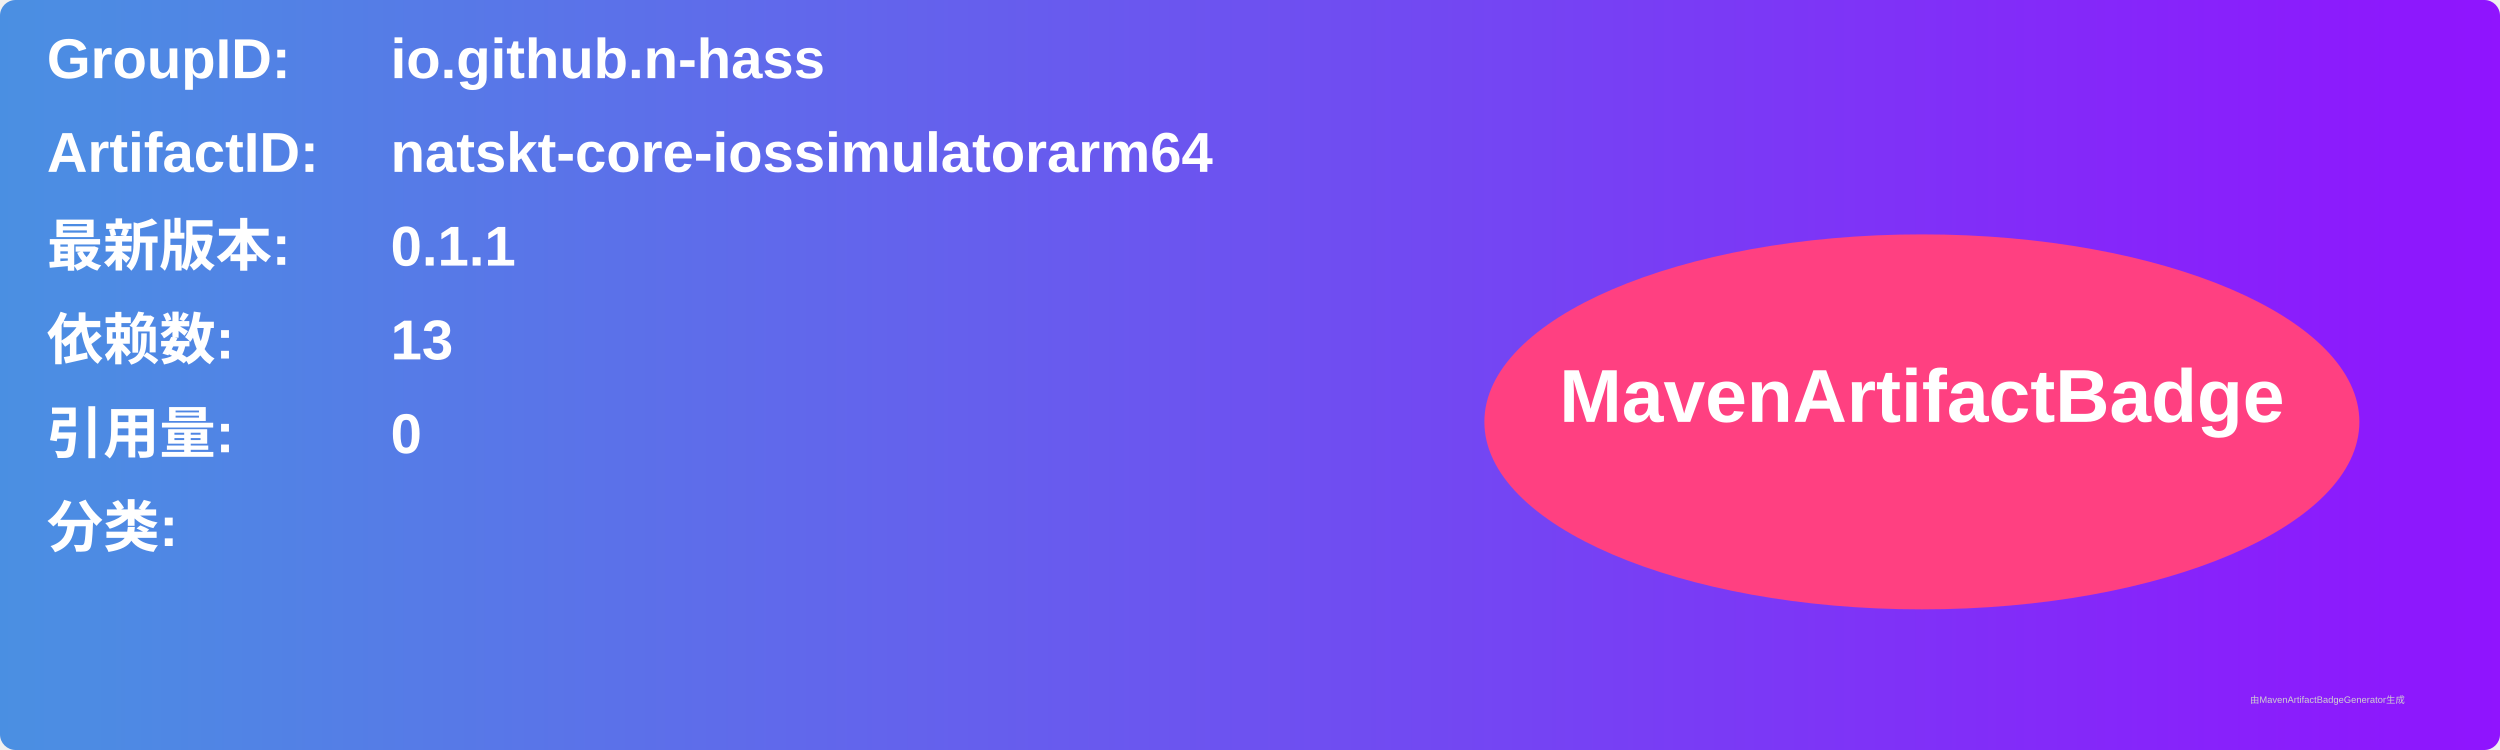
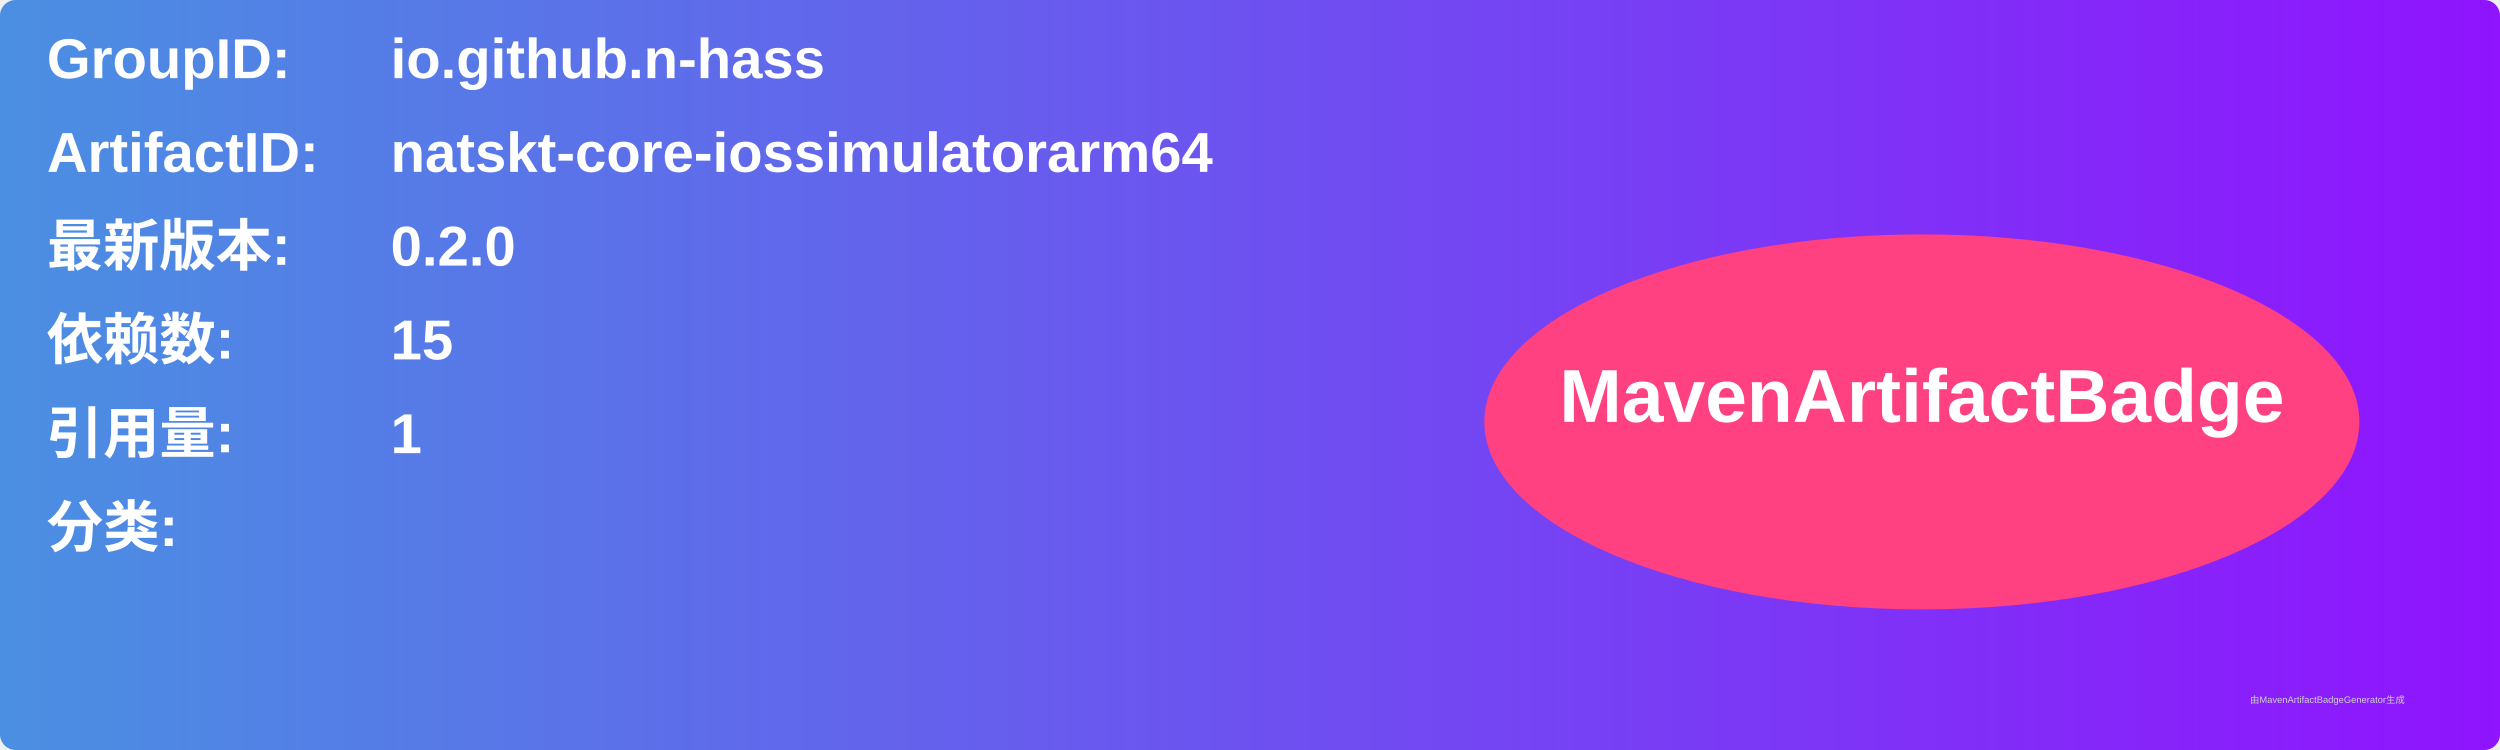
<svg xmlns="http://www.w3.org/2000/svg" width="800" height="240" viewBox="0 0 800 240">
  <linearGradient id="grad" x1="0%" y1="0%" x2="100%" y2="0%">
    <stop offset="0%" stop-color="#4a90e2" />
    <stop offset="100%" stop-color="#9013fe" />
  </linearGradient>
  <rect width="100%" height="100%" rx="5" ry="5" fill="url(#grad)" />
  <g transform="translate(15, 15)">
    <text x="0" y="10" font-family="Arial" font-size="18" fill="white" font-weight="bold" width="260">GroupID:</text>
    <text x="110" y="10" font-family="Arial" font-size="18" fill="white" font-weight="bold" width="460">io.github.n-hass</text>
    <text x="0" y="40" font-family="Arial" font-size="18" fill="white" font-weight="bold" width="260">ArtifactID:</text>
    <text x="110" y="40" font-family="Arial" font-size="18" fill="white" font-weight="bold" width="460">natskt-core-iossimulatorarm64</text>
    <text x="0" y="70" font-family="Arial" font-size="18" fill="white" font-weight="bold">最新版本:</text>
    <text x="110" y="70" font-family="Arial" font-size="18" fill="white" font-weight="bold">
-       <tspan font-weight="bold">0.1.1</tspan>
+       <tspan font-weight="bold">0.2.0</tspan>
    </text>
    <text x="0" y="100" font-family="Arial" font-size="18" fill="white" font-weight="bold">依赖数: </text>
    <text x="110" y="100" font-family="Arial" font-size="18" fill="white">
-       <tspan font-weight="bold">13</tspan>
+       <tspan font-weight="bold">15</tspan>
    </text>
    <text x="0" y="130" font-family="Arial" font-size="18" fill="white" font-weight="bold">引用量: </text>
    <text x="110" y="130" font-family="Arial" font-size="18" fill="white">
-       <tspan font-weight="bold">0</tspan>
+       <tspan font-weight="bold">1</tspan>
    </text>
    <text x="0" y="160" font-family="Arial" font-size="18" fill="white" font-weight="bold">分类:</text>
    <text x="10" y="190" font-family="Arial" font-size="10" fill="white">
      <tspan font-weight="bold" />
    </text>
    <ellipse cx="600" cy="120" rx="140" ry="60" fill="#ff4081" />
    <text x="600" y="120" text-anchor="middle" font-family="Arial" font-size="24" fill="white" font-weight="bold">MavenArtifactBadge</text>
  </g>
  <text x="720" y="225" font-family="Arial" font-size="3" fill="#d0d0d0">由MavenArtifactBadgeGenerator生成</text>
</svg>
